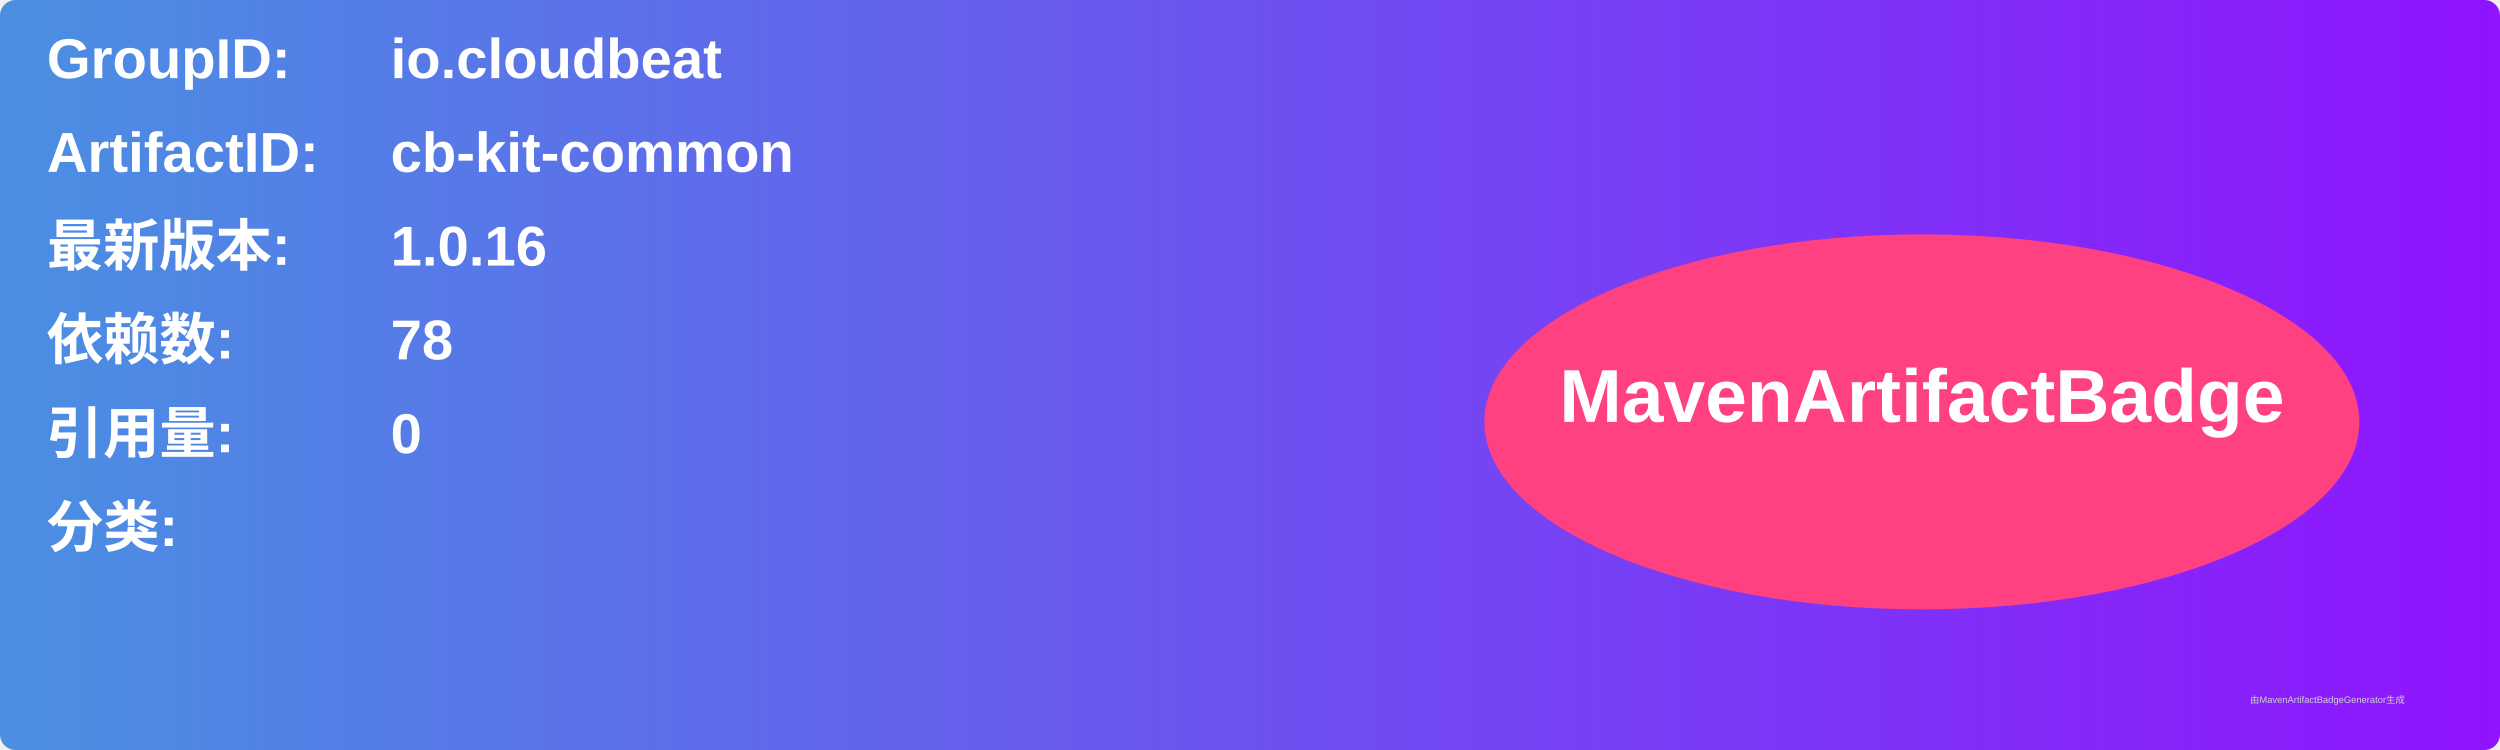
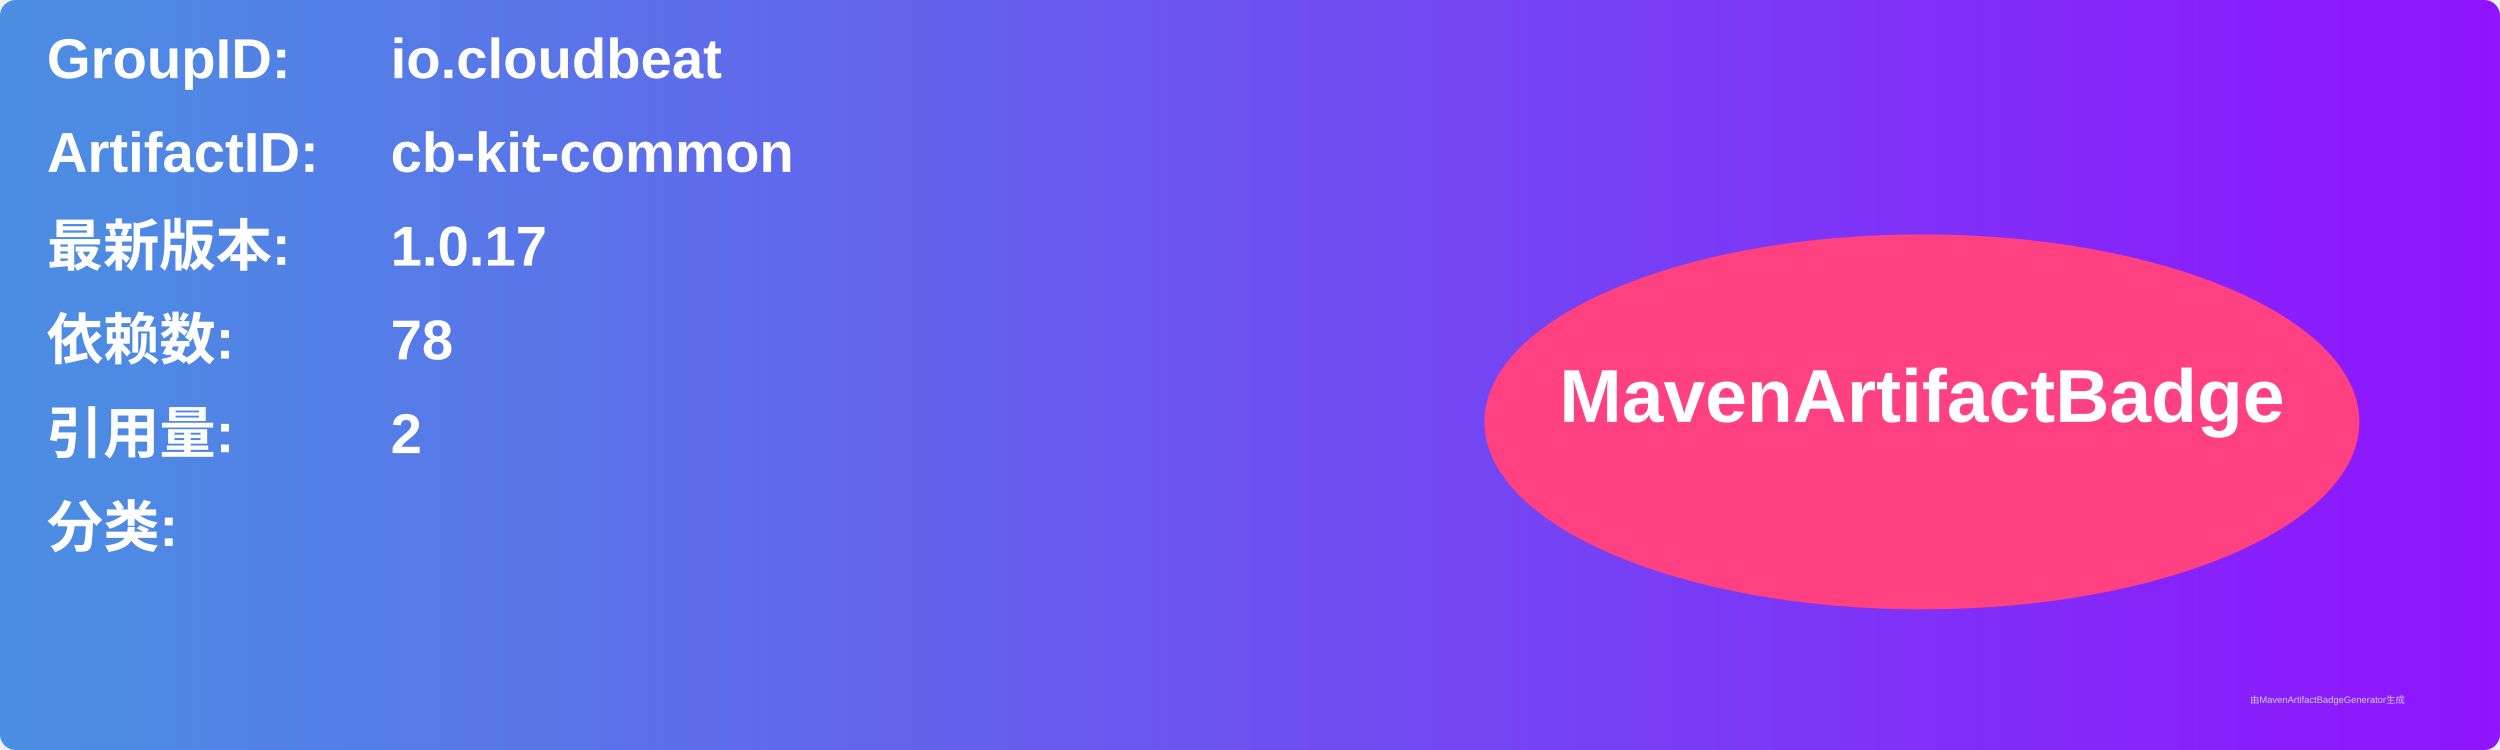
<svg xmlns="http://www.w3.org/2000/svg" width="800" height="240" viewBox="0 0 800 240">
  <linearGradient id="grad" x1="0%" y1="0%" x2="100%" y2="0%">
    <stop offset="0%" stop-color="#4a90e2" />
    <stop offset="100%" stop-color="#9013fe" />
  </linearGradient>
  <rect width="100%" height="100%" rx="5" ry="5" fill="url(#grad)" />
  <g transform="translate(15, 15)">
    <text x="0" y="10" font-family="Arial" font-size="18" fill="white" font-weight="bold" width="260">GroupID:</text>
    <text x="110" y="10" font-family="Arial" font-size="18" fill="white" font-weight="bold" width="460">io.cloudbeat</text>
    <text x="0" y="40" font-family="Arial" font-size="18" fill="white" font-weight="bold" width="260">ArtifactID:</text>
    <text x="110" y="40" font-family="Arial" font-size="18" fill="white" font-weight="bold" width="460">cb-kit-common</text>
    <text x="0" y="70" font-family="Arial" font-size="18" fill="white" font-weight="bold">最新版本:</text>
    <text x="110" y="70" font-family="Arial" font-size="18" fill="white" font-weight="bold">
-       <tspan font-weight="bold">1.0.16</tspan>
+       <tspan font-weight="bold">1.0.17</tspan>
    </text>
    <text x="0" y="100" font-family="Arial" font-size="18" fill="white" font-weight="bold">依赖数: </text>
    <text x="110" y="100" font-family="Arial" font-size="18" fill="white">
      <tspan font-weight="bold">78</tspan>
    </text>
    <text x="0" y="130" font-family="Arial" font-size="18" fill="white" font-weight="bold">引用量: </text>
    <text x="110" y="130" font-family="Arial" font-size="18" fill="white">
-       <tspan font-weight="bold">0</tspan>
+       <tspan font-weight="bold">2</tspan>
    </text>
    <text x="0" y="160" font-family="Arial" font-size="18" fill="white" font-weight="bold">分类:</text>
    <text x="10" y="190" font-family="Arial" font-size="10" fill="white">
      <tspan font-weight="bold" />
    </text>
    <ellipse cx="600" cy="120" rx="140" ry="60" fill="#ff4081" />
    <text x="600" y="120" text-anchor="middle" font-family="Arial" font-size="24" fill="white" font-weight="bold">MavenArtifactBadge</text>
  </g>
  <text x="720" y="225" font-family="Arial" font-size="3" fill="#d0d0d0">由MavenArtifactBadgeGenerator生成</text>
</svg>
